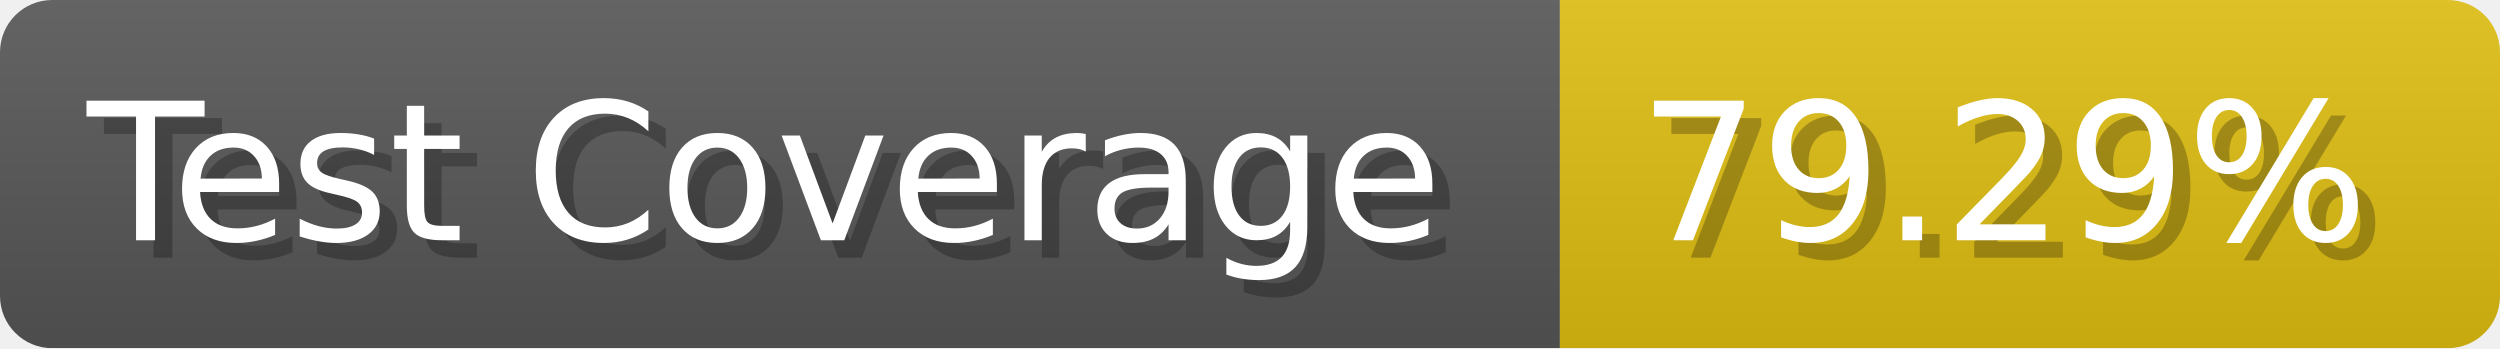
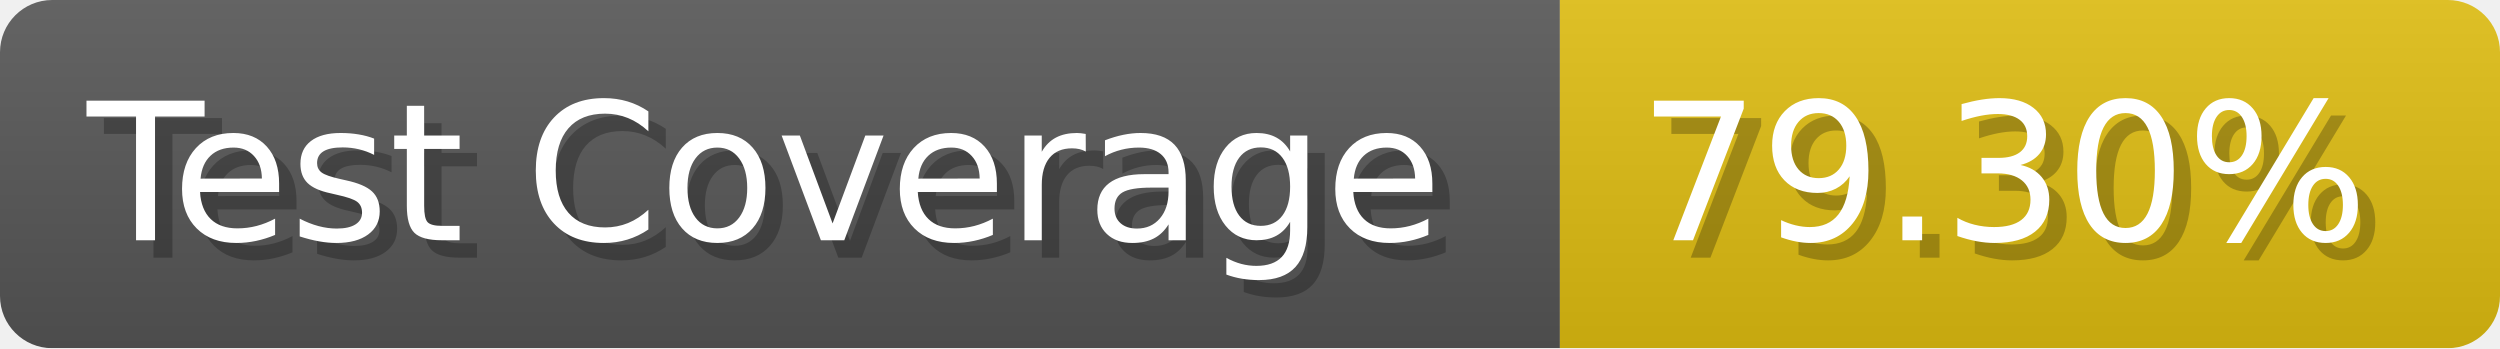
- <svg xmlns="http://www.w3.org/2000/svg" width="143.6" height="20" viewBox="0 0 1436 200" role="img" aria-label="Test Coverage: 79.29%">
+ <svg xmlns="http://www.w3.org/2000/svg" width="143.6" height="20" viewBox="0 0 1436 200" role="img" aria-label="Test Coverage: 79.30%">
  <linearGradient id="a" x2="0" y2="100%">
    <stop offset="0" stop-opacity=".1" stop-color="#EEE" />
    <stop offset="1" stop-opacity=".1" />
  </linearGradient>
  <mask id="m">
    <rect width="1436" height="200" rx="30" fill="#FFF" />
  </mask>
  <g mask="url(#m)">
    <rect width="896" height="200" fill="#555" />
    <rect width="540" height="200" fill="#DB1" x="896" />
    <rect width="1436" height="200" fill="url(#a)" />
  </g>
  <g aria-hidden="true" fill="#fff" text-anchor="start" font-family="Verdana,DejaVu Sans,sans-serif" font-size="110">
    <text x="60" y="148" textLength="796" fill="#000" opacity="0.25">Test Coverage</text>
    <text x="50" y="138" textLength="796">Test Coverage</text>
-     <text x="951" y="148" textLength="440" fill="#000" opacity="0.25">79.29%</text>
-     <text x="941" y="138" textLength="440">79.29%</text>
+     <text x="951" y="148" textLength="440" fill="#000" opacity="0.25">79.30%</text>
+     <text x="941" y="138" textLength="440">79.30%</text>
  </g>
</svg>
